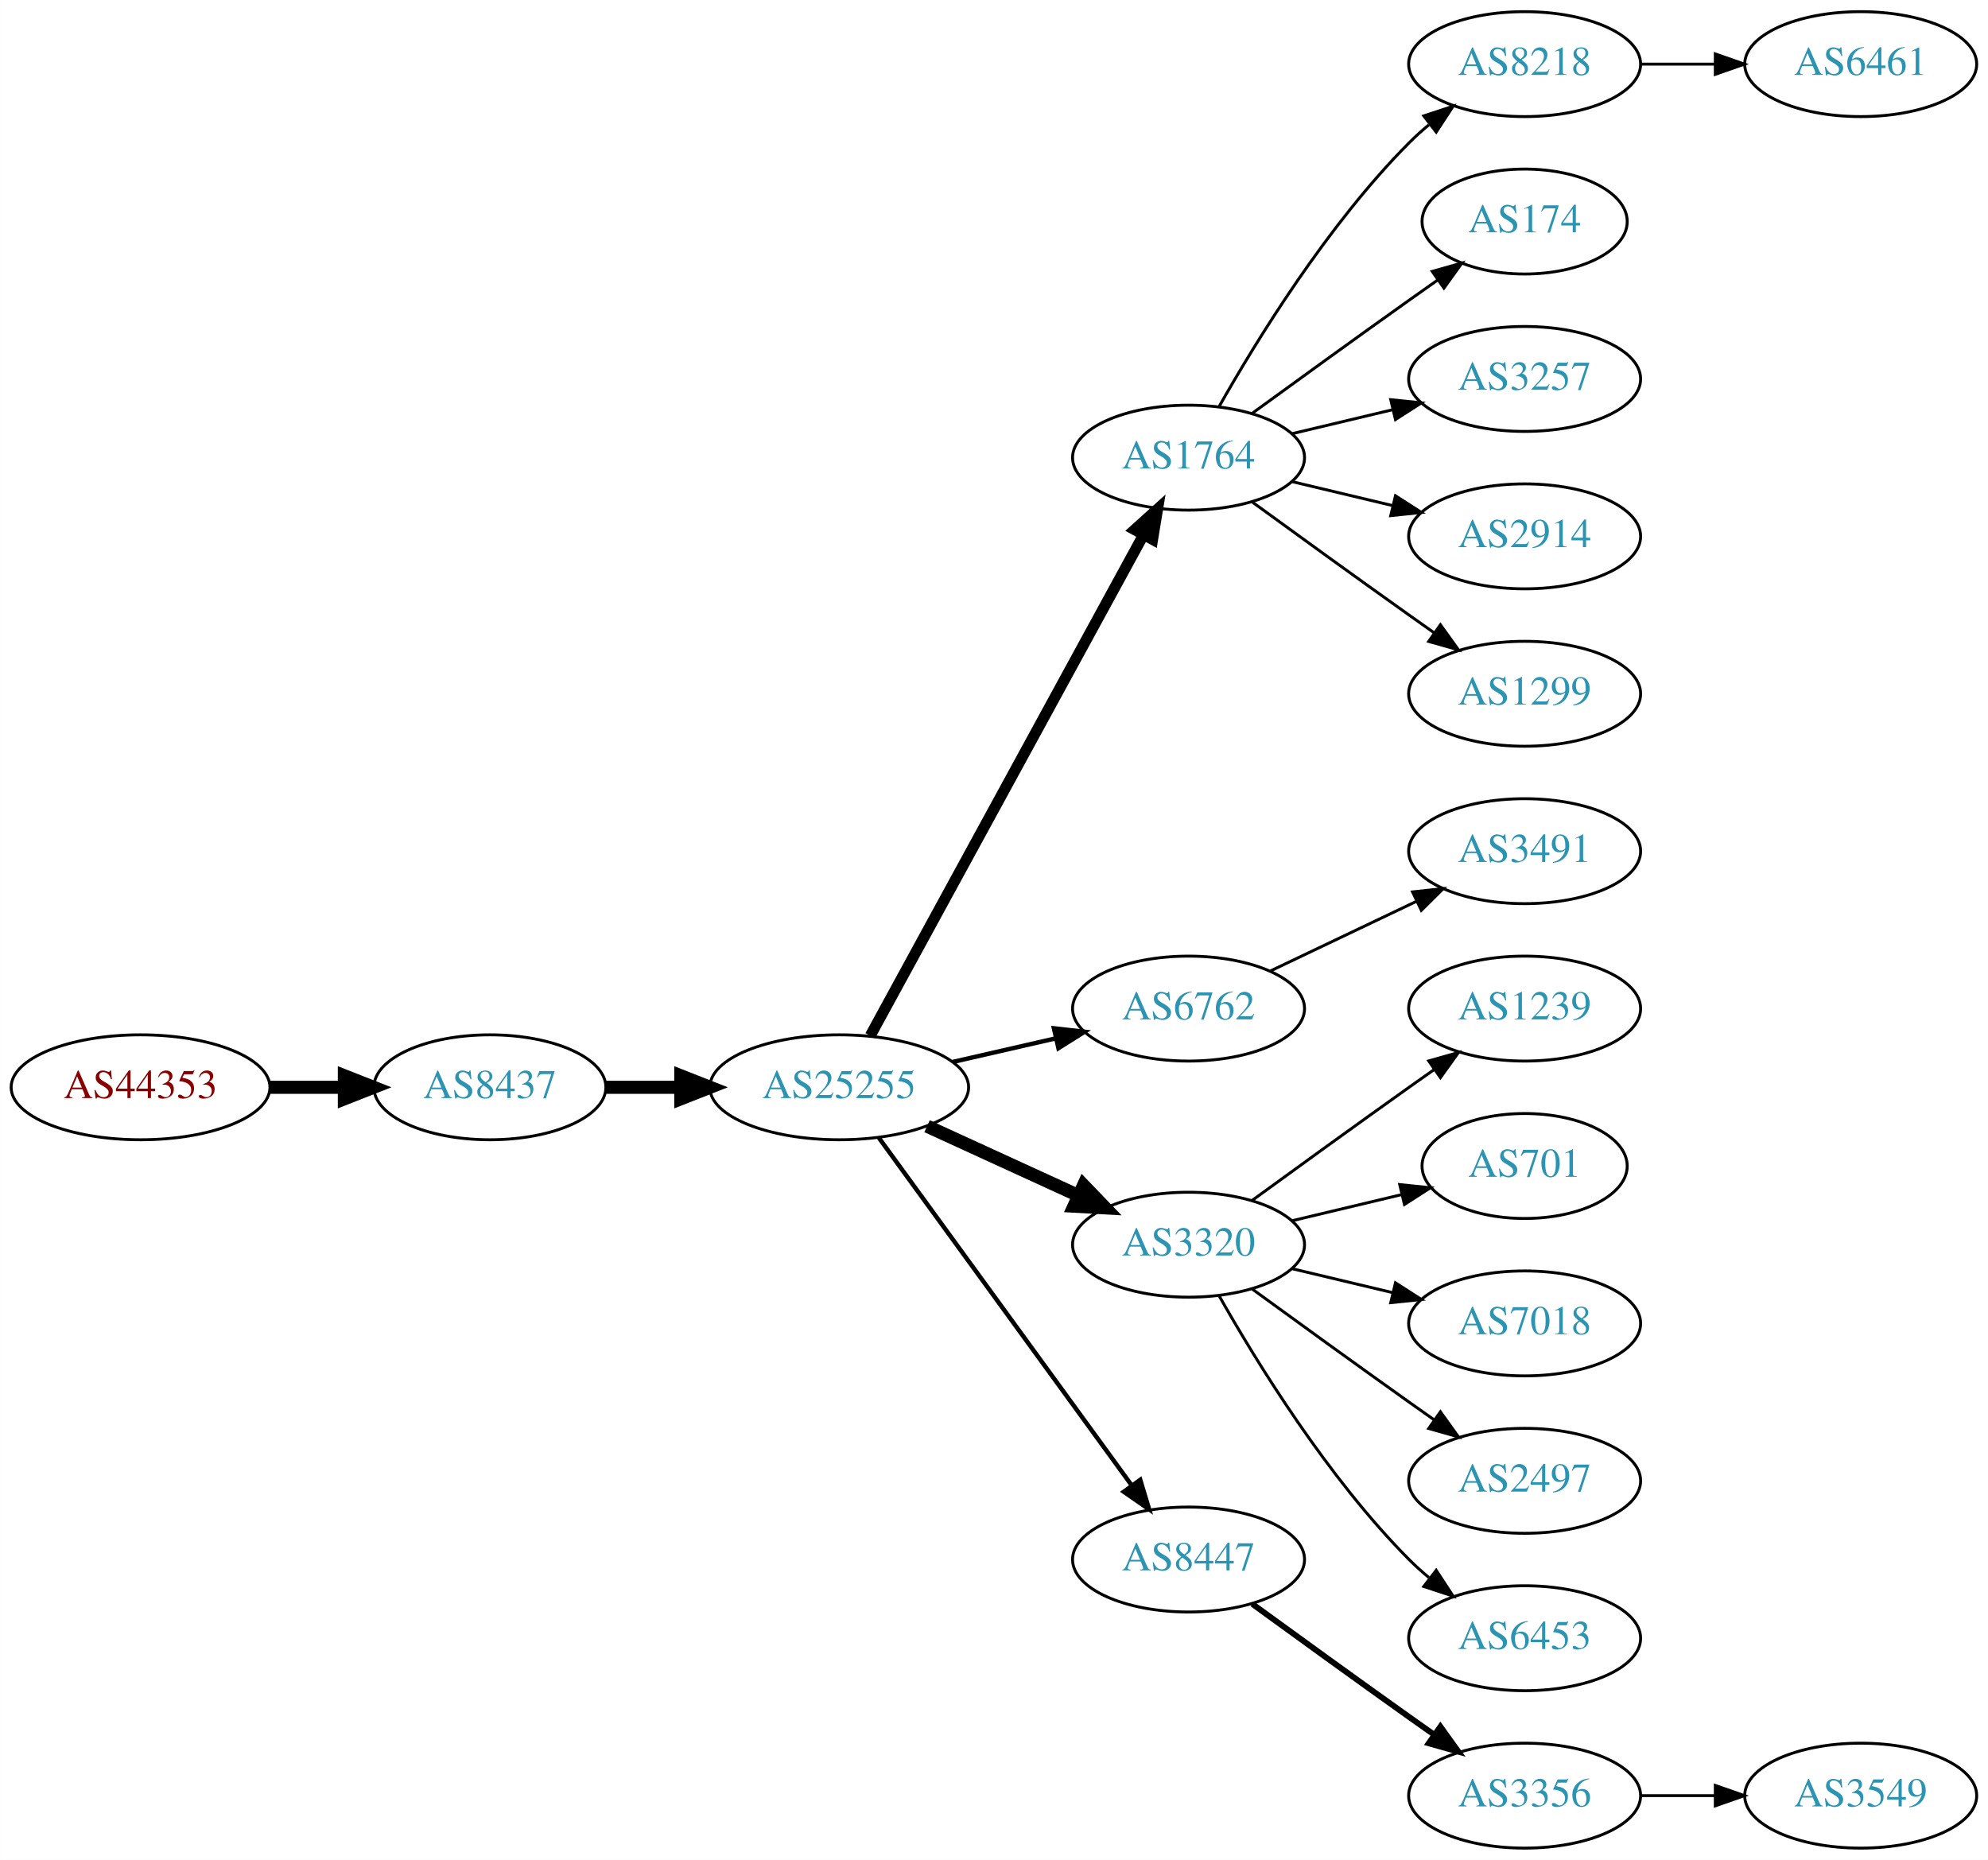
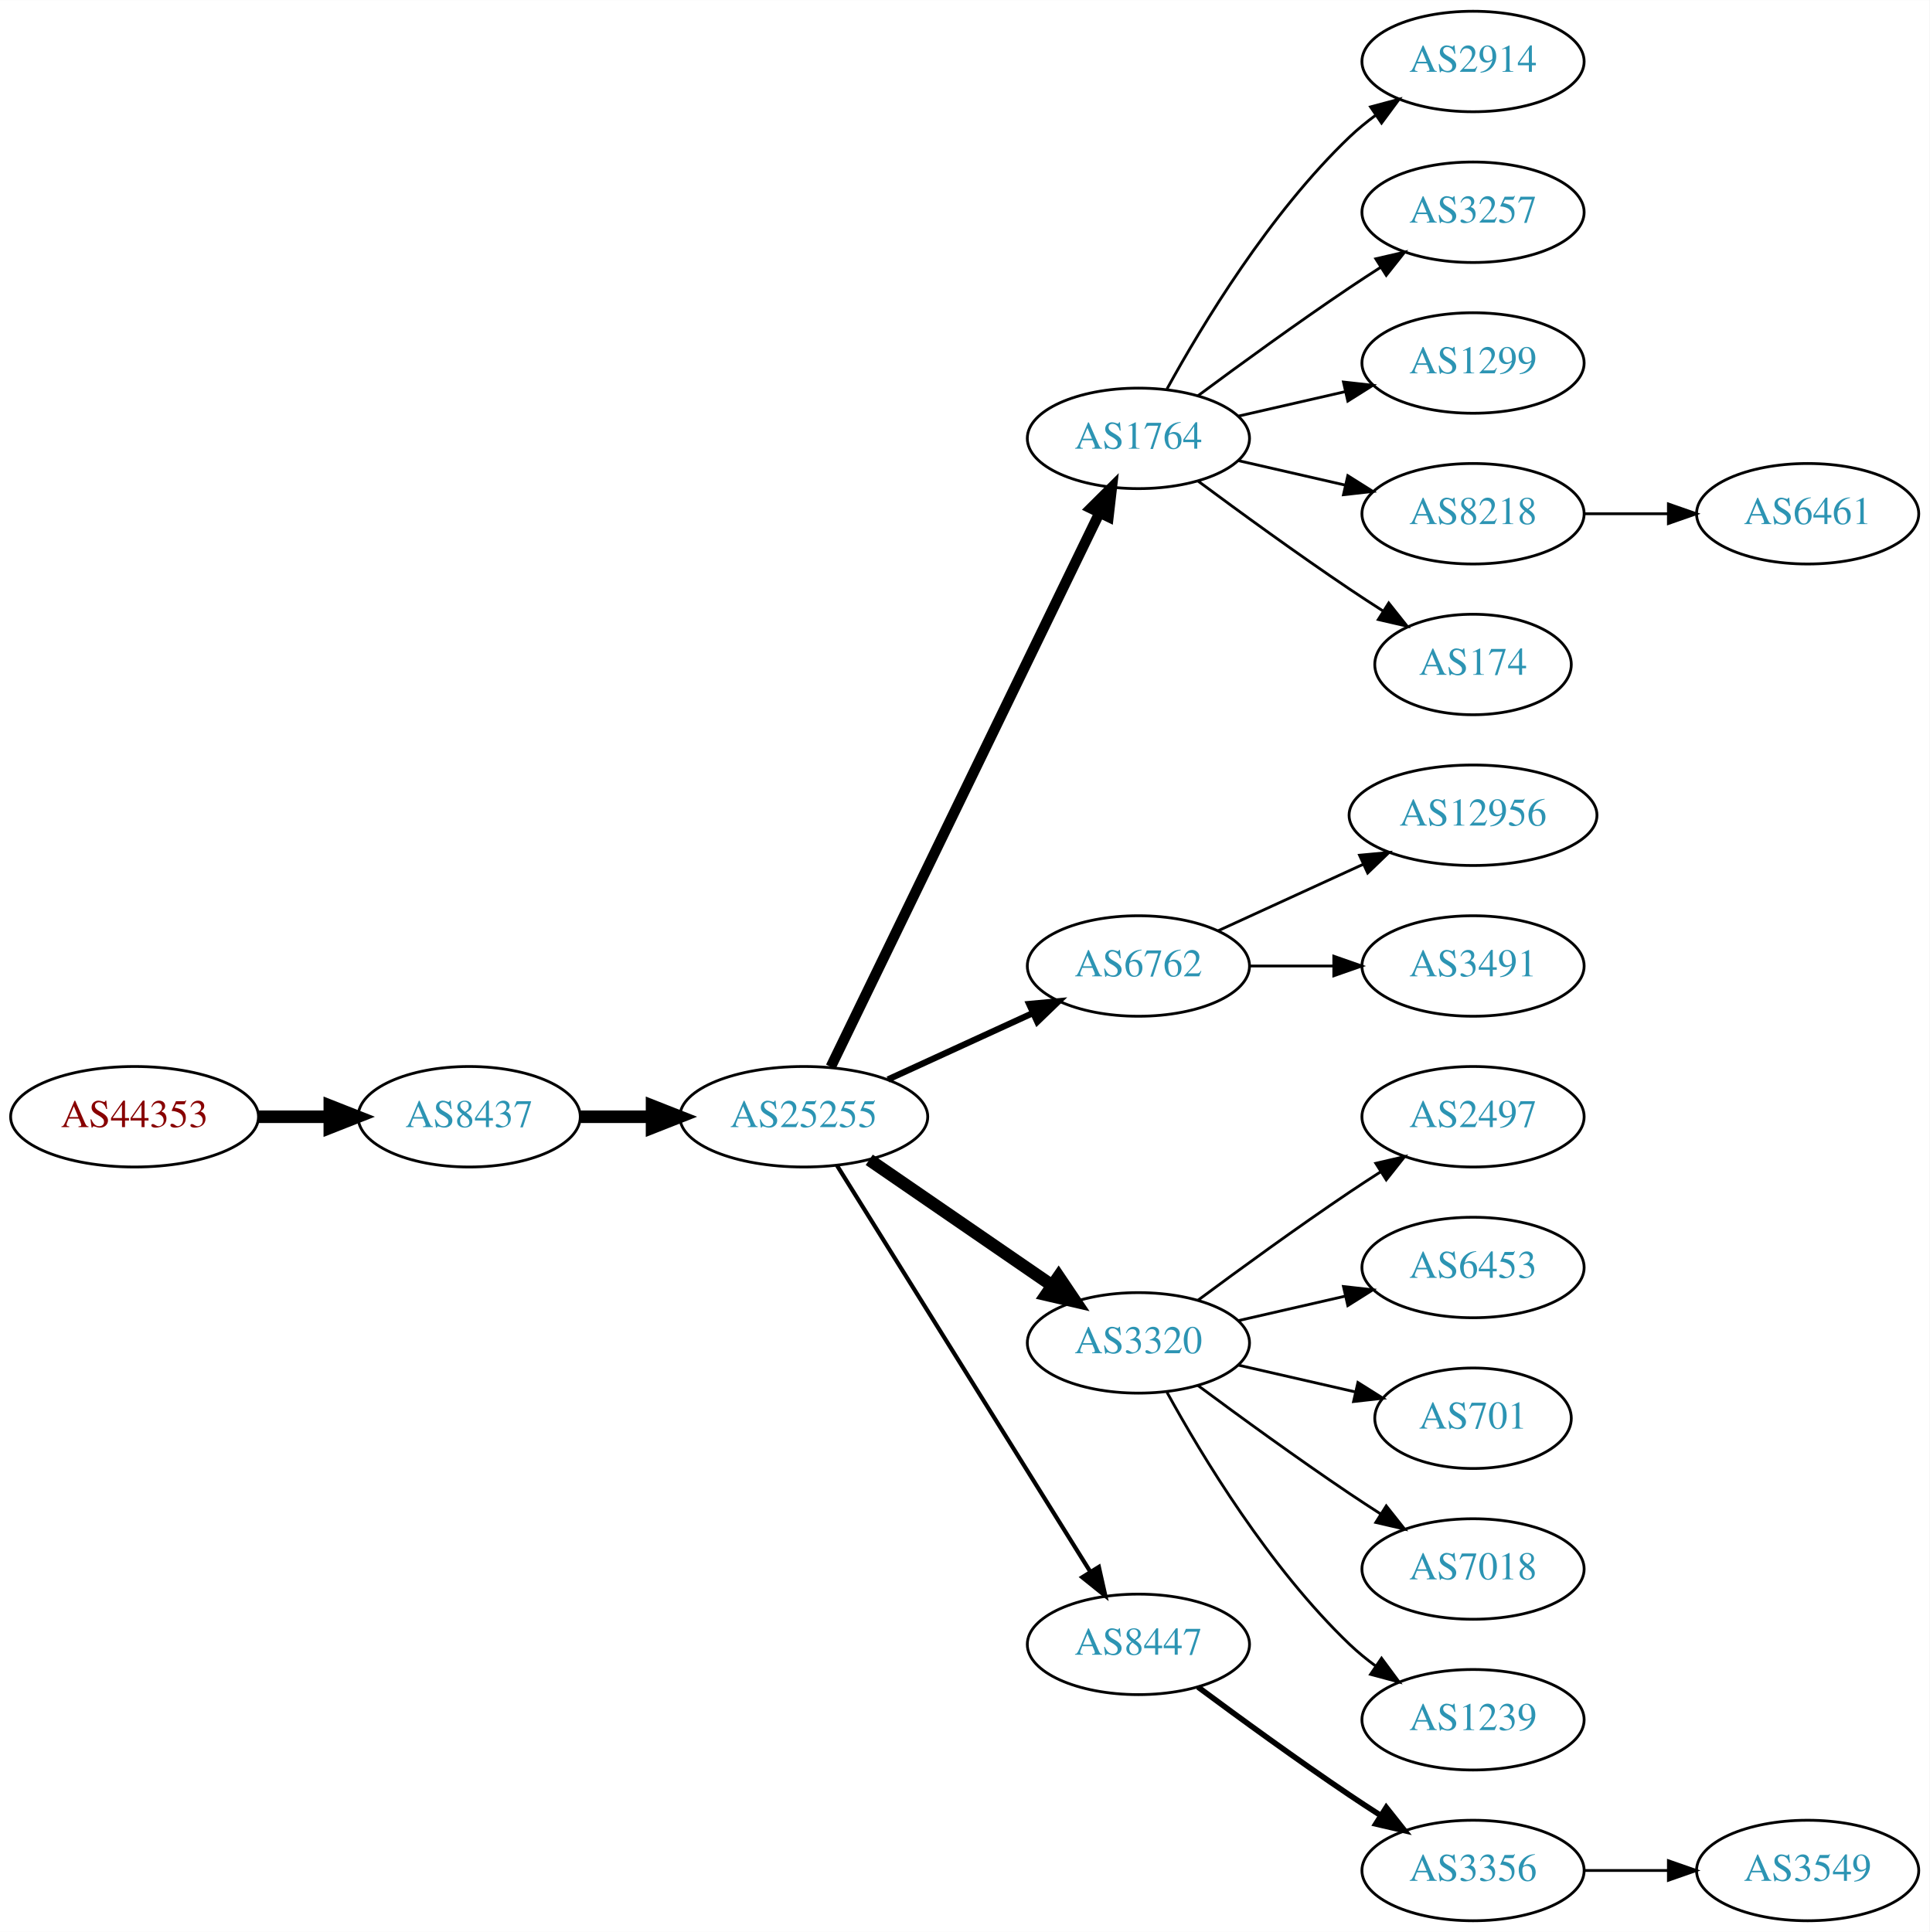
- <svg xmlns="http://www.w3.org/2000/svg" xmlns:xlink="http://www.w3.org/1999/xlink" width="682pt" height="638pt" viewBox="0.00 0.00 681.96 638.00">
-   <g id="graph0" class="graph" transform="scale(1 1) rotate(0) translate(4 634)">
-     <polygon fill="white" stroke="none" points="-4,4 -4,-634 677.956,-634 677.956,4 -4,4" />
+ <svg xmlns="http://www.w3.org/2000/svg" xmlns:xlink="http://www.w3.org/1999/xlink" width="691pt" height="692pt" viewBox="0.00 0.00 691.06 692.00">
+   <g id="graph0" class="graph" transform="scale(1 1) rotate(0) translate(4 688)">
+     <polygon fill="white" stroke="none" points="-4,4 -4,-688 687.055,-688 687.055,4 -4,4" />
    <g id="node1" class="node">
      <g id="a_node1">
        <a xlink:href="/asn/44353" xlink:title="AS44353 ~ pressetext Nachrichtenagentur GmbH [AT]">
-           <ellipse fill="#ffffff" stroke="black" cx="44.196" cy="-261" rx="44.393" ry="18" />
-           <text text-anchor="middle" x="44.196" y="-257.3" font-family="Times,serif" font-size="14.00" fill="#880000">AS44353</text>
+           <ellipse fill="#ffffff" stroke="black" cx="44.196" cy="-288" rx="44.393" ry="18" />
+           <text text-anchor="middle" x="44.196" y="-284.3" font-family="Times,serif" font-size="14.00" fill="#880000">AS44353</text>
        </a>
      </g>
    </g>
    <g id="node2" class="node">
      <g id="a_node2">
        <a xlink:href="/asn/8437" xlink:title="AS8437 ~ Hutchison Drei Austria GmbH [AT]">
-           <ellipse fill="#ffffff" stroke="black" cx="164.039" cy="-261" rx="39.794" ry="18" />
-           <text text-anchor="middle" x="164.039" y="-257.3" font-family="Times,serif" font-size="14.00" fill="#2c94b3">AS8437</text>
+           <ellipse fill="#ffffff" stroke="black" cx="164.039" cy="-288" rx="39.794" ry="18" />
+           <text text-anchor="middle" x="164.039" y="-284.3" font-family="Times,serif" font-size="14.00" fill="#2c94b3">AS8437</text>
        </a>
      </g>
    </g>
    <g id="edge1" class="edge">
-       <path fill="none" stroke="black" stroke-width="4.5" d="M88.407,-261C96.72,-261 105.482,-261 113.965,-261" />
-       <polygon fill="black" stroke="black" stroke-width="4.5" points="114.123,-264.938 124.123,-261 114.123,-257.063 114.123,-264.938" />
+       <path fill="none" stroke="black" stroke-width="4.5" d="M88.407,-288C96.72,-288 105.482,-288 113.965,-288" />
+       <polygon fill="black" stroke="black" stroke-width="4.5" points="114.123,-291.938 124.123,-288 114.123,-284.063 114.123,-291.938" />
    </g>
    <g id="node3" class="node">
      <g id="a_node3">
        <a xlink:href="/asn/25255" xlink:title="AS25255 ~ ==&gt; TELE2 AUSTRIA &lt;== [AT]">
-           <ellipse fill="#ffffff" stroke="black" cx="283.881" cy="-261" rx="44.393" ry="18" />
-           <text text-anchor="middle" x="283.881" y="-257.3" font-family="Times,serif" font-size="14.00" fill="#2c94b3">AS25255</text>
+           <ellipse fill="#ffffff" stroke="black" cx="283.881" cy="-288" rx="44.393" ry="18" />
+           <text text-anchor="middle" x="283.881" y="-284.3" font-family="Times,serif" font-size="14.00" fill="#2c94b3">AS25255</text>
        </a>
      </g>
    </g>
    <g id="edge2" class="edge">
-       <path fill="none" stroke="black" stroke-width="4.5" d="M203.951,-261C212.054,-261 220.729,-261 229.255,-261" />
-       <polygon fill="black" stroke="black" stroke-width="4.5" points="229.533,-264.938 239.533,-261 229.533,-257.063 229.533,-264.938" />
+       <path fill="none" stroke="black" stroke-width="4.5" d="M203.951,-288C212.054,-288 220.729,-288 229.255,-288" />
+       <polygon fill="black" stroke="black" stroke-width="4.5" points="229.533,-291.938 239.533,-288 229.533,-284.063 229.533,-291.938" />
    </g>
    <g id="node4" class="node">
      <g id="a_node4">
        <a xlink:href="/asn/1764" xlink:title="AS1764 ~ NEXTLAYER-AS [AT]">
-           <ellipse fill="#ffffff" stroke="black" cx="403.724" cy="-477" rx="39.794" ry="18" />
-           <text text-anchor="middle" x="403.724" y="-473.3" font-family="Times,serif" font-size="14.00" fill="#2c94b3">AS1764</text>
+           <ellipse fill="#ffffff" stroke="black" cx="403.724" cy="-531" rx="39.794" ry="18" />
+           <text text-anchor="middle" x="403.724" y="-527.3" font-family="Times,serif" font-size="14.00" fill="#2c94b3">AS1764</text>
        </a>
      </g>
    </g>
    <g id="edge3" class="edge">
-       <path fill="none" stroke="black" stroke-width="3.75" d="M294.525,-278.676C315.206,-316.584 363.919,-405.873 388.298,-450.559" />
-       <polygon fill="black" stroke="black" stroke-width="3.75" points="385.25,-452.28 393.112,-459.383 391.395,-448.928 385.25,-452.28" />
+       <path fill="none" stroke="black" stroke-width="3.75" d="M293.546,-305.868C314.027,-348.101 365.514,-454.272 389.74,-504.227" />
+       <polygon fill="black" stroke="black" stroke-width="3.75" points="386.692,-505.963 394.205,-513.433 392.99,-502.908 386.692,-505.963" />
    </g>
    <g id="node5" class="node">
      <g id="a_node5">
        <a xlink:href="/asn/6762" xlink:title="AS6762 ~ TELECOM ITALIA SPARKLE S.p.A. [IT]">
-           <ellipse fill="#ffffff" stroke="black" cx="403.724" cy="-288" rx="39.794" ry="18" />
-           <text text-anchor="middle" x="403.724" y="-284.3" font-family="Times,serif" font-size="14.00" fill="#2c94b3">AS6762</text>
+           <ellipse fill="#ffffff" stroke="black" cx="403.724" cy="-342" rx="39.794" ry="18" />
+           <text text-anchor="middle" x="403.724" y="-338.3" font-family="Times,serif" font-size="14.00" fill="#2c94b3">AS6762</text>
        </a>
      </g>
    </g>
    <g id="edge4" class="edge">
-       <path fill="none" stroke="black" stroke-width="1.5" d="M322.816,-269.692C334.057,-272.267 346.469,-275.111 358.092,-277.774" />
-       <polygon fill="black" stroke="black" stroke-width="1.5" points="357.525,-281.235 368.054,-280.057 359.088,-274.412 357.525,-281.235" />
+       <path fill="none" stroke="black" stroke-width="2.25" d="M314.011,-301.348C329.622,-308.502 349.02,-317.391 365.692,-325.03" />
+       <polygon fill="black" stroke="black" stroke-width="2.25" points="364.595,-328.378 375.144,-329.362 367.511,-322.014 364.595,-328.378" />
    </g>
    <g id="node6" class="node">
      <g id="a_node6">
        <a xlink:href="/asn/3320" xlink:title="AS3320 ~ DTAG [DE]">
          <ellipse fill="#ffffff" stroke="black" cx="403.724" cy="-207" rx="39.794" ry="18" />
          <text text-anchor="middle" x="403.724" y="-203.3" font-family="Times,serif" font-size="14.00" fill="#2c94b3">AS3320</text>
        </a>
      </g>
    </g>
    <g id="edge5" class="edge">
-       <path fill="none" stroke="black" stroke-width="4.5" d="M314.011,-247.652C329.622,-240.498 349.02,-231.609 365.692,-223.97" />
-       <polygon fill="black" stroke="black" stroke-width="4.5" points="367.693,-227.384 375.144,-219.638 364.412,-220.225 367.693,-227.384" />
+       <path fill="none" stroke="black" stroke-width="4.5" d="M307.324,-272.574C325.905,-259.802 352.466,-241.545 372.846,-227.537" />
+       <polygon fill="black" stroke="black" stroke-width="4.5" points="375.149,-230.731 381.16,-221.822 370.689,-224.242 375.149,-230.731" />
    </g>
    <g id="node7" class="node">
      <g id="a_node7">
        <a xlink:href="/asn/8447" xlink:title="AS8447 ~ A1 Telekom Austria AG [AT]">
          <ellipse fill="#ffffff" stroke="black" cx="403.724" cy="-99" rx="39.794" ry="18" />
          <text text-anchor="middle" x="403.724" y="-95.3" font-family="Times,serif" font-size="14.00" fill="#2c94b3">AS8447</text>
        </a>
      </g>
    </g>
    <g id="edge6" class="edge">
-       <path fill="none" stroke="black" stroke-width="1.5" d="M297.492,-243.663C318.313,-215.04 359.975,-157.767 384.164,-124.514" />
-       <polygon fill="black" stroke="black" stroke-width="1.5" points="387.151,-126.358 390.203,-116.212 381.49,-122.24 387.151,-126.358" />
+       <path fill="none" stroke="black" stroke-width="1.5" d="M295.756,-270.558C316.54,-237.225 362,-164.314 386.429,-125.134" />
+       <polygon fill="black" stroke="black" stroke-width="1.5" points="389.554,-126.737 391.875,-116.4 383.614,-123.034 389.554,-126.737" />
    </g>
    <g id="node8" class="node">
      <g id="a_node8">
-         <a xlink:href="/asn/8218" xlink:title="AS8218 ~ legacy Neotelecoms [FR]">
-           <ellipse fill="#ffffff" stroke="black" cx="519.017" cy="-612" rx="39.794" ry="18" />
-           <text text-anchor="middle" x="519.017" y="-608.3" font-family="Times,serif" font-size="14.00" fill="#2c94b3">AS8218</text>
+         <a xlink:href="/asn/2914" xlink:title="AS2914 ~ NTT America, Inc. [US]">
+           <ellipse fill="#ffffff" stroke="black" cx="523.566" cy="-666" rx="39.794" ry="18" />
+           <text text-anchor="middle" x="523.566" y="-662.3" font-family="Times,serif" font-size="14.00" fill="#2c94b3">AS2914</text>
        </a>
      </g>
    </g>
    <g id="edge7" class="edge">
-       <path fill="none" stroke="black" d="M414.184,-494.49C426.965,-517.096 451.398,-556.886 479.37,-585 481.481,-587.121 483.777,-589.188 486.163,-591.171" />
-       <polygon fill="black" stroke="black" points="484.415,-594.242 494.478,-597.556 488.678,-588.69 484.415,-594.242" />
+       <path fill="none" stroke="black" d="M413.965,-548.713C426.51,-571.561 450.687,-611.611 479.37,-639 482.238,-641.739 485.427,-644.347 488.736,-646.785" />
+       <polygon fill="black" stroke="black" points="486.86,-649.742 497.096,-652.477 490.8,-643.956 486.86,-649.742" />
    </g>
    <g id="node9" class="node">
      <g id="a_node9">
-         <a xlink:href="/asn/174" xlink:title="AS174 ~ Cogent Communications [US]">
-           <ellipse fill="#ffffff" stroke="black" cx="519.017" cy="-558" rx="35.194" ry="18" />
-           <text text-anchor="middle" x="519.017" y="-554.3" font-family="Times,serif" font-size="14.00" fill="#2c94b3">AS174</text>
+         <a xlink:href="/asn/3257" xlink:title="AS3257 ~ GTT [DE]">
+           <ellipse fill="#ffffff" stroke="black" cx="523.566" cy="-612" rx="39.794" ry="18" />
+           <text text-anchor="middle" x="523.566" y="-608.3" font-family="Times,serif" font-size="14.00" fill="#2c94b3">AS3257</text>
        </a>
      </g>
    </g>
    <g id="edge8" class="edge">
-       <path fill="none" stroke="black" d="M425.572,-492.222C440.506,-503.091 461.12,-518.025 479.37,-531 482.581,-533.282 485.95,-535.661 489.304,-538.018" />
-       <polygon fill="black" stroke="black" points="487.316,-540.899 497.515,-543.77 491.332,-535.166 487.316,-540.899" />
+       <path fill="none" stroke="black" d="M425.054,-546.277C439.916,-557.304 460.661,-572.407 479.37,-585 482.919,-587.389 486.67,-589.839 490.418,-592.242" />
+       <polygon fill="black" stroke="black" points="488.744,-595.325 499.067,-597.712 492.486,-589.409 488.744,-595.325" />
    </g>
    <g id="node10" class="node">
      <g id="a_node10">
-         <a xlink:href="/asn/3257" xlink:title="AS3257 ~ GTT [DE]">
-           <ellipse fill="#ffffff" stroke="black" cx="519.017" cy="-504" rx="39.794" ry="18" />
-           <text text-anchor="middle" x="519.017" y="-500.3" font-family="Times,serif" font-size="14.00" fill="#2c94b3">AS3257</text>
+         <a xlink:href="/asn/1299" xlink:title="AS1299 ~ Telia Carrier [EU]">
+           <ellipse fill="#ffffff" stroke="black" cx="523.566" cy="-558" rx="39.794" ry="18" />
+           <text text-anchor="middle" x="523.566" y="-554.3" font-family="Times,serif" font-size="14.00" fill="#2c94b3">AS1299</text>
        </a>
      </g>
    </g>
    <g id="edge9" class="edge">
-       <path fill="none" stroke="black" d="M439.331,-485.248C450.202,-487.838 462.357,-490.735 473.799,-493.462" />
-       <polygon fill="black" stroke="black" points="473.082,-496.889 483.621,-495.803 474.705,-490.08 473.082,-496.889" />
+       <path fill="none" stroke="black" d="M439.443,-538.955C451.443,-541.704 465.064,-544.825 477.756,-547.733" />
+       <polygon fill="black" stroke="black" points="477.159,-551.187 487.688,-550.009 478.722,-544.364 477.159,-551.187" />
    </g>
    <g id="node11" class="node">
      <g id="a_node11">
-         <a xlink:href="/asn/2914" xlink:title="AS2914 ~ NTT America, Inc. [US]">
-           <ellipse fill="#ffffff" stroke="black" cx="519.017" cy="-450" rx="39.794" ry="18" />
-           <text text-anchor="middle" x="519.017" y="-446.3" font-family="Times,serif" font-size="14.00" fill="#2c94b3">AS2914</text>
+         <a xlink:href="/asn/8218" xlink:title="AS8218 ~ legacy Neotelecoms [FR]">
+           <ellipse fill="#ffffff" stroke="black" cx="523.566" cy="-504" rx="39.794" ry="18" />
+           <text text-anchor="middle" x="523.566" y="-500.3" font-family="Times,serif" font-size="14.00" fill="#2c94b3">AS8218</text>
        </a>
      </g>
    </g>
    <g id="edge10" class="edge">
-       <path fill="none" stroke="black" d="M439.331,-468.752C450.202,-466.162 462.357,-463.265 473.799,-460.538" />
-       <polygon fill="black" stroke="black" points="474.705,-463.92 483.621,-458.197 473.082,-457.111 474.705,-463.92" />
+       <path fill="none" stroke="black" d="M439.443,-523.045C451.443,-520.296 465.064,-517.175 477.756,-514.267" />
+       <polygon fill="black" stroke="black" points="478.722,-517.636 487.688,-511.991 477.159,-510.813 478.722,-517.636" />
    </g>
    <g id="node12" class="node">
      <g id="a_node12">
-         <a xlink:href="/asn/1299" xlink:title="AS1299 ~ Telia Carrier [EU]">
-           <ellipse fill="#ffffff" stroke="black" cx="519.017" cy="-396" rx="39.794" ry="18" />
-           <text text-anchor="middle" x="519.017" y="-392.3" font-family="Times,serif" font-size="14.00" fill="#2c94b3">AS1299</text>
+         <a xlink:href="/asn/174" xlink:title="AS174 ~ Cogent Communications [US]">
+           <ellipse fill="#ffffff" stroke="black" cx="523.566" cy="-450" rx="35.194" ry="18" />
+           <text text-anchor="middle" x="523.566" y="-446.3" font-family="Times,serif" font-size="14.00" fill="#2c94b3">AS174</text>
        </a>
      </g>
    </g>
    <g id="edge11" class="edge">
-       <path fill="none" stroke="black" d="M425.572,-461.778C440.506,-450.909 461.12,-435.975 479.37,-423 482.191,-420.995 485.134,-418.915 488.082,-416.841" />
-       <polygon fill="black" stroke="black" points="490.128,-419.681 496.306,-411.074 486.109,-413.95 490.128,-419.681" />
+       <path fill="none" stroke="black" d="M425.054,-515.723C439.916,-504.696 460.661,-489.593 479.37,-477 483.188,-474.431 487.238,-471.79 491.268,-469.214" />
+       <polygon fill="black" stroke="black" points="493.372,-472.025 499.962,-463.729 489.637,-466.105 493.372,-472.025" />
+     </g>
+     <g id="node13" class="node">
+       <g id="a_node13">
+         <a xlink:href="/asn/12956" xlink:title="AS12956 ~ TELXIUS [ES]">
+           <ellipse fill="#ffffff" stroke="black" cx="523.566" cy="-396" rx="44.393" ry="18" />
+           <text text-anchor="middle" x="523.566" y="-392.3" font-family="Times,serif" font-size="14.00" fill="#2c94b3">AS12956</text>
+         </a>
+       </g>
+     </g>
+     <g id="edge12" class="edge">
+       <path fill="none" stroke="black" d="M432.353,-354.661C447.85,-361.762 467.417,-370.728 484.364,-378.494" />
+       <polygon fill="black" stroke="black" points="482.917,-381.681 493.466,-382.665 485.833,-375.317 482.917,-381.681" />
+     </g>
+     <g id="node14" class="node">
+       <g id="a_node14">
+         <a xlink:href="/asn/3491" xlink:title="AS3491 ~ PCCW Global, Inc. [US]">
+           <ellipse fill="#ffffff" stroke="black" cx="523.566" cy="-342" rx="39.794" ry="18" />
+           <text text-anchor="middle" x="523.566" y="-338.3" font-family="Times,serif" font-size="14.00" fill="#2c94b3">AS3491</text>
+         </a>
+       </g>
+     </g>
+     <g id="edge13" class="edge">
+       <path fill="none" stroke="black" d="M443.636,-342C453.19,-342 463.539,-342 473.502,-342" />
+       <polygon fill="black" stroke="black" points="473.695,-345.5 483.695,-342 473.694,-338.5 473.695,-345.5" />
+     </g>
+     <g id="node15" class="node">
+       <g id="a_node15">
+         <a xlink:href="/asn/2497" xlink:title="AS2497 ~ Internet Initiative Japan Inc. [JP]">
+           <ellipse fill="#ffffff" stroke="black" cx="523.566" cy="-288" rx="39.794" ry="18" />
+           <text text-anchor="middle" x="523.566" y="-284.3" font-family="Times,serif" font-size="14.00" fill="#2c94b3">AS2497</text>
+         </a>
+       </g>
+     </g>
+     <g id="edge14" class="edge">
+       <path fill="none" stroke="black" d="M425.054,-222.277C439.916,-233.304 460.661,-248.407 479.37,-261 482.919,-263.389 486.67,-265.839 490.418,-268.242" />
+       <polygon fill="black" stroke="black" points="488.744,-271.325 499.067,-273.712 492.486,-265.409 488.744,-271.325" />
+     </g>
+     <g id="node16" class="node">
+       <g id="a_node16">
+         <a xlink:href="/asn/6453" xlink:title="AS6453 ~ TATA COMMUNICATIONS (AMERICA) INC [US]">
+           <ellipse fill="#ffffff" stroke="black" cx="523.566" cy="-234" rx="39.794" ry="18" />
+           <text text-anchor="middle" x="523.566" y="-230.3" font-family="Times,serif" font-size="14.00" fill="#2c94b3">AS6453</text>
+         </a>
+       </g>
+     </g>
+     <g id="edge15" class="edge">
+       <path fill="none" stroke="black" d="M439.443,-214.955C451.443,-217.704 465.064,-220.825 477.756,-223.733" />
+       <polygon fill="black" stroke="black" points="477.159,-227.187 487.688,-226.009 478.722,-220.364 477.159,-227.187" />
+     </g>
+     <g id="node17" class="node">
+       <g id="a_node17">
+         <a xlink:href="/asn/701" xlink:title="AS701 ~ UUNET [US]">
+           <ellipse fill="#ffffff" stroke="black" cx="523.566" cy="-180" rx="35.194" ry="18" />
+           <text text-anchor="middle" x="523.566" y="-176.3" font-family="Times,serif" font-size="14.00" fill="#2c94b3">AS701</text>
+         </a>
+       </g>
+     </g>
+     <g id="edge16" class="edge">
+       <path fill="none" stroke="black" d="M439.443,-199.045C452.536,-196.045 467.558,-192.604 481.199,-189.478" />
+       <polygon fill="black" stroke="black" points="482.34,-192.807 491.306,-187.162 480.777,-185.984 482.34,-192.807" />
+     </g>
+     <g id="node18" class="node">
+       <g id="a_node18">
+         <a xlink:href="/asn/7018" xlink:title="AS7018 ~ AT&amp;T Services, Inc. [US]">
+           <ellipse fill="#ffffff" stroke="black" cx="523.566" cy="-126" rx="39.794" ry="18" />
+           <text text-anchor="middle" x="523.566" y="-122.3" font-family="Times,serif" font-size="14.00" fill="#2c94b3">AS7018</text>
+         </a>
+       </g>
+     </g>
+     <g id="edge17" class="edge">
+       <path fill="none" stroke="black" d="M425.054,-191.723C439.916,-180.696 460.661,-165.593 479.37,-153 482.919,-150.611 486.67,-148.161 490.418,-145.758" />
+       <polygon fill="black" stroke="black" points="492.486,-148.591 499.067,-140.288 488.744,-142.675 492.486,-148.591" />
+     </g>
+     <g id="node19" class="node">
+       <g id="a_node19">
+         <a xlink:href="/asn/1239" xlink:title="AS1239 ~ Sprint [US]">
+           <ellipse fill="#ffffff" stroke="black" cx="523.566" cy="-72" rx="39.794" ry="18" />
+           <text text-anchor="middle" x="523.566" y="-68.3" font-family="Times,serif" font-size="14.00" fill="#2c94b3">AS1239</text>
+         </a>
+       </g>
+     </g>
+     <g id="edge18" class="edge">
+       <path fill="none" stroke="black" d="M413.965,-189.287C426.51,-166.439 450.687,-126.389 479.37,-99 482.238,-96.261 485.427,-93.653 488.736,-91.215" />
+       <polygon fill="black" stroke="black" points="490.8,-94.044 497.096,-85.523 486.86,-88.258 490.8,-94.044" />
    </g>
    <g id="node20" class="node">
      <g id="a_node20">
-         <a xlink:href="/asn/3491" xlink:title="AS3491 ~ PCCW Global, Inc. [US]">
-           <ellipse fill="#ffffff" stroke="black" cx="519.017" cy="-342" rx="39.794" ry="18" />
-           <text text-anchor="middle" x="519.017" y="-338.3" font-family="Times,serif" font-size="14.00" fill="#2c94b3">AS3491</text>
+         <a xlink:href="/asn/3356" xlink:title="AS3356 ~ Level 3 Parent, LLC [US]">
+           <ellipse fill="#ffffff" stroke="black" cx="523.566" cy="-18" rx="39.794" ry="18" />
+           <text text-anchor="middle" x="523.566" y="-14.3" font-family="Times,serif" font-size="14.00" fill="#2c94b3">AS3356</text>
        </a>
      </g>
    </g>
    <g id="edge19" class="edge">
-       <path fill="none" stroke="black" d="M431.86,-300.934C446.854,-308.081 465.675,-317.052 481.898,-324.785" />
-       <polygon fill="black" stroke="black" points="480.569,-328.028 491.102,-329.171 483.581,-321.709 480.569,-328.028" />
-     </g>
-     <g id="node15" class="node">
-       <g id="a_node15">
-         <a xlink:href="/asn/1239" xlink:title="AS1239 ~ Sprint [US]">
-           <ellipse fill="#ffffff" stroke="black" cx="519.017" cy="-288" rx="39.794" ry="18" />
-           <text text-anchor="middle" x="519.017" y="-284.3" font-family="Times,serif" font-size="14.00" fill="#2c94b3">AS1239</text>
-         </a>
-       </g>
-     </g>
-     <g id="edge14" class="edge">
-       <path fill="none" stroke="black" d="M425.572,-222.222C440.506,-233.091 461.12,-248.025 479.37,-261 482.191,-263.005 485.134,-265.085 488.082,-267.159" />
-       <polygon fill="black" stroke="black" points="486.109,-270.05 496.306,-272.926 490.128,-264.319 486.109,-270.05" />
-     </g>
-     <g id="node16" class="node">
-       <g id="a_node16">
-         <a xlink:href="/asn/701" xlink:title="AS701 ~ UUNET [US]">
-           <ellipse fill="#ffffff" stroke="black" cx="519.017" cy="-234" rx="35.194" ry="18" />
-           <text text-anchor="middle" x="519.017" y="-230.3" font-family="Times,serif" font-size="14.00" fill="#2c94b3">AS701</text>
-         </a>
-       </g>
-     </g>
-     <g id="edge15" class="edge">
-       <path fill="none" stroke="black" d="M439.331,-215.248C451.125,-218.058 464.43,-221.229 476.698,-224.153" />
-       <polygon fill="black" stroke="black" points="476.164,-227.624 486.703,-226.537 477.787,-220.814 476.164,-227.624" />
-     </g>
-     <g id="node17" class="node">
-       <g id="a_node17">
-         <a xlink:href="/asn/7018" xlink:title="AS7018 ~ AT&amp;T Services, Inc. [US]">
-           <ellipse fill="#ffffff" stroke="black" cx="519.017" cy="-180" rx="39.794" ry="18" />
-           <text text-anchor="middle" x="519.017" y="-176.3" font-family="Times,serif" font-size="14.00" fill="#2c94b3">AS7018</text>
-         </a>
-       </g>
-     </g>
-     <g id="edge16" class="edge">
-       <path fill="none" stroke="black" d="M439.331,-198.752C450.202,-196.162 462.357,-193.265 473.799,-190.538" />
-       <polygon fill="black" stroke="black" points="474.705,-193.92 483.621,-188.197 473.082,-187.111 474.705,-193.92" />
-     </g>
-     <g id="node18" class="node">
-       <g id="a_node18">
-         <a xlink:href="/asn/2497" xlink:title="AS2497 ~ Internet Initiative Japan Inc. [JP]">
-           <ellipse fill="#ffffff" stroke="black" cx="519.017" cy="-126" rx="39.794" ry="18" />
-           <text text-anchor="middle" x="519.017" y="-122.3" font-family="Times,serif" font-size="14.00" fill="#2c94b3">AS2497</text>
-         </a>
-       </g>
-     </g>
-     <g id="edge17" class="edge">
-       <path fill="none" stroke="black" d="M425.572,-191.778C440.506,-180.909 461.12,-165.975 479.37,-153 482.191,-150.995 485.134,-148.915 488.082,-146.841" />
-       <polygon fill="black" stroke="black" points="490.128,-149.681 496.306,-141.074 486.109,-143.95 490.128,-149.681" />
-     </g>
-     <g id="node19" class="node">
-       <g id="a_node19">
-         <a xlink:href="/asn/6453" xlink:title="AS6453 ~ TATA COMMUNICATIONS (AMERICA) INC [US]">
-           <ellipse fill="#ffffff" stroke="black" cx="519.017" cy="-72" rx="39.794" ry="18" />
-           <text text-anchor="middle" x="519.017" y="-68.3" font-family="Times,serif" font-size="14.00" fill="#2c94b3">AS6453</text>
-         </a>
-       </g>
-     </g>
-     <g id="edge18" class="edge">
-       <path fill="none" stroke="black" d="M414.184,-189.51C426.965,-166.904 451.398,-127.114 479.37,-99 481.481,-96.879 483.777,-94.812 486.163,-92.829" />
-       <polygon fill="black" stroke="black" points="488.678,-95.31 494.478,-86.444 484.415,-89.758 488.678,-95.31" />
-     </g>
-     <g id="node14" class="node">
-       <g id="a_node14">
-         <a xlink:href="/asn/3356" xlink:title="AS3356 ~ Level 3 Parent, LLC [US]">
-           <ellipse fill="#ffffff" stroke="black" cx="519.017" cy="-18" rx="39.794" ry="18" />
-           <text text-anchor="middle" x="519.017" y="-14.3" font-family="Times,serif" font-size="14.00" fill="#2c94b3">AS3356</text>
-         </a>
-       </g>
-     </g>
-     <g id="edge13" class="edge">
-       <path fill="none" stroke="black" stroke-width="2" d="M425.572,-83.778C440.506,-72.909 461.12,-57.975 479.37,-45 482.191,-42.995 485.134,-40.915 488.082,-38.841" />
-       <polygon fill="black" stroke="black" stroke-width="2" points="490.128,-41.681 496.306,-33.074 486.109,-35.95 490.128,-41.681" />
-     </g>
-     <g id="node13" class="node">
-       <g id="a_node13">
+       <path fill="none" stroke="black" stroke-width="2" d="M425.054,-83.723C439.916,-72.696 460.661,-57.593 479.37,-45 482.919,-42.611 486.67,-40.161 490.418,-37.758" />
+       <polygon fill="black" stroke="black" stroke-width="2" points="492.486,-40.591 499.067,-32.288 488.744,-34.675 492.486,-40.591" />
+     </g>
+     <g id="node22" class="node">
+       <g id="a_node22">
        <a xlink:href="/asn/6461" xlink:title="AS6461 ~ Zayo Bandwidth [US]">
-           <ellipse fill="#ffffff" stroke="black" cx="634.31" cy="-612" rx="39.794" ry="18" />
-           <text text-anchor="middle" x="634.31" y="-608.3" font-family="Times,serif" font-size="14.00" fill="#2c94b3">AS6461</text>
-         </a>
-       </g>
-     </g>
-     <g id="edge12" class="edge">
-       <path fill="none" stroke="black" d="M558.689,-612C566.892,-612 575.656,-612 584.188,-612" />
-       <polygon fill="black" stroke="black" points="584.427,-615.5 594.427,-612 584.427,-608.5 584.427,-615.5" />
+           <ellipse fill="#ffffff" stroke="black" cx="643.409" cy="-504" rx="39.794" ry="18" />
+           <text text-anchor="middle" x="643.409" y="-500.3" font-family="Times,serif" font-size="14.00" fill="#2c94b3">AS6461</text>
+         </a>
+       </g>
+     </g>
+     <g id="edge21" class="edge">
+       <path fill="none" stroke="black" d="M563.479,-504C573.032,-504 583.382,-504 593.345,-504" />
+       <polygon fill="black" stroke="black" points="593.537,-507.5 603.537,-504 593.537,-500.5 593.537,-507.5" />
    </g>
    <g id="node21" class="node">
      <g id="a_node21">
        <a xlink:href="/asn/3549" xlink:title="AS3549 ~ Level 3 Parent, LLC [US]">
-           <ellipse fill="#ffffff" stroke="black" cx="634.31" cy="-18" rx="39.794" ry="18" />
-           <text text-anchor="middle" x="634.31" y="-14.3" font-family="Times,serif" font-size="14.00" fill="#2c94b3">AS3549</text>
+           <ellipse fill="#ffffff" stroke="black" cx="643.409" cy="-18" rx="39.794" ry="18" />
+           <text text-anchor="middle" x="643.409" y="-14.3" font-family="Times,serif" font-size="14.00" fill="#2c94b3">AS3549</text>
        </a>
      </g>
    </g>
    <g id="edge20" class="edge">
-       <path fill="none" stroke="black" d="M558.689,-18C566.892,-18 575.656,-18 584.188,-18" />
-       <polygon fill="black" stroke="black" points="584.427,-21.5 594.427,-18 584.427,-14.5 584.427,-21.5" />
+       <path fill="none" stroke="black" d="M563.479,-18C573.032,-18 583.382,-18 593.345,-18" />
+       <polygon fill="black" stroke="black" points="593.537,-21.5 603.537,-18 593.537,-14.5 593.537,-21.5" />
    </g>
  </g>
</svg>
